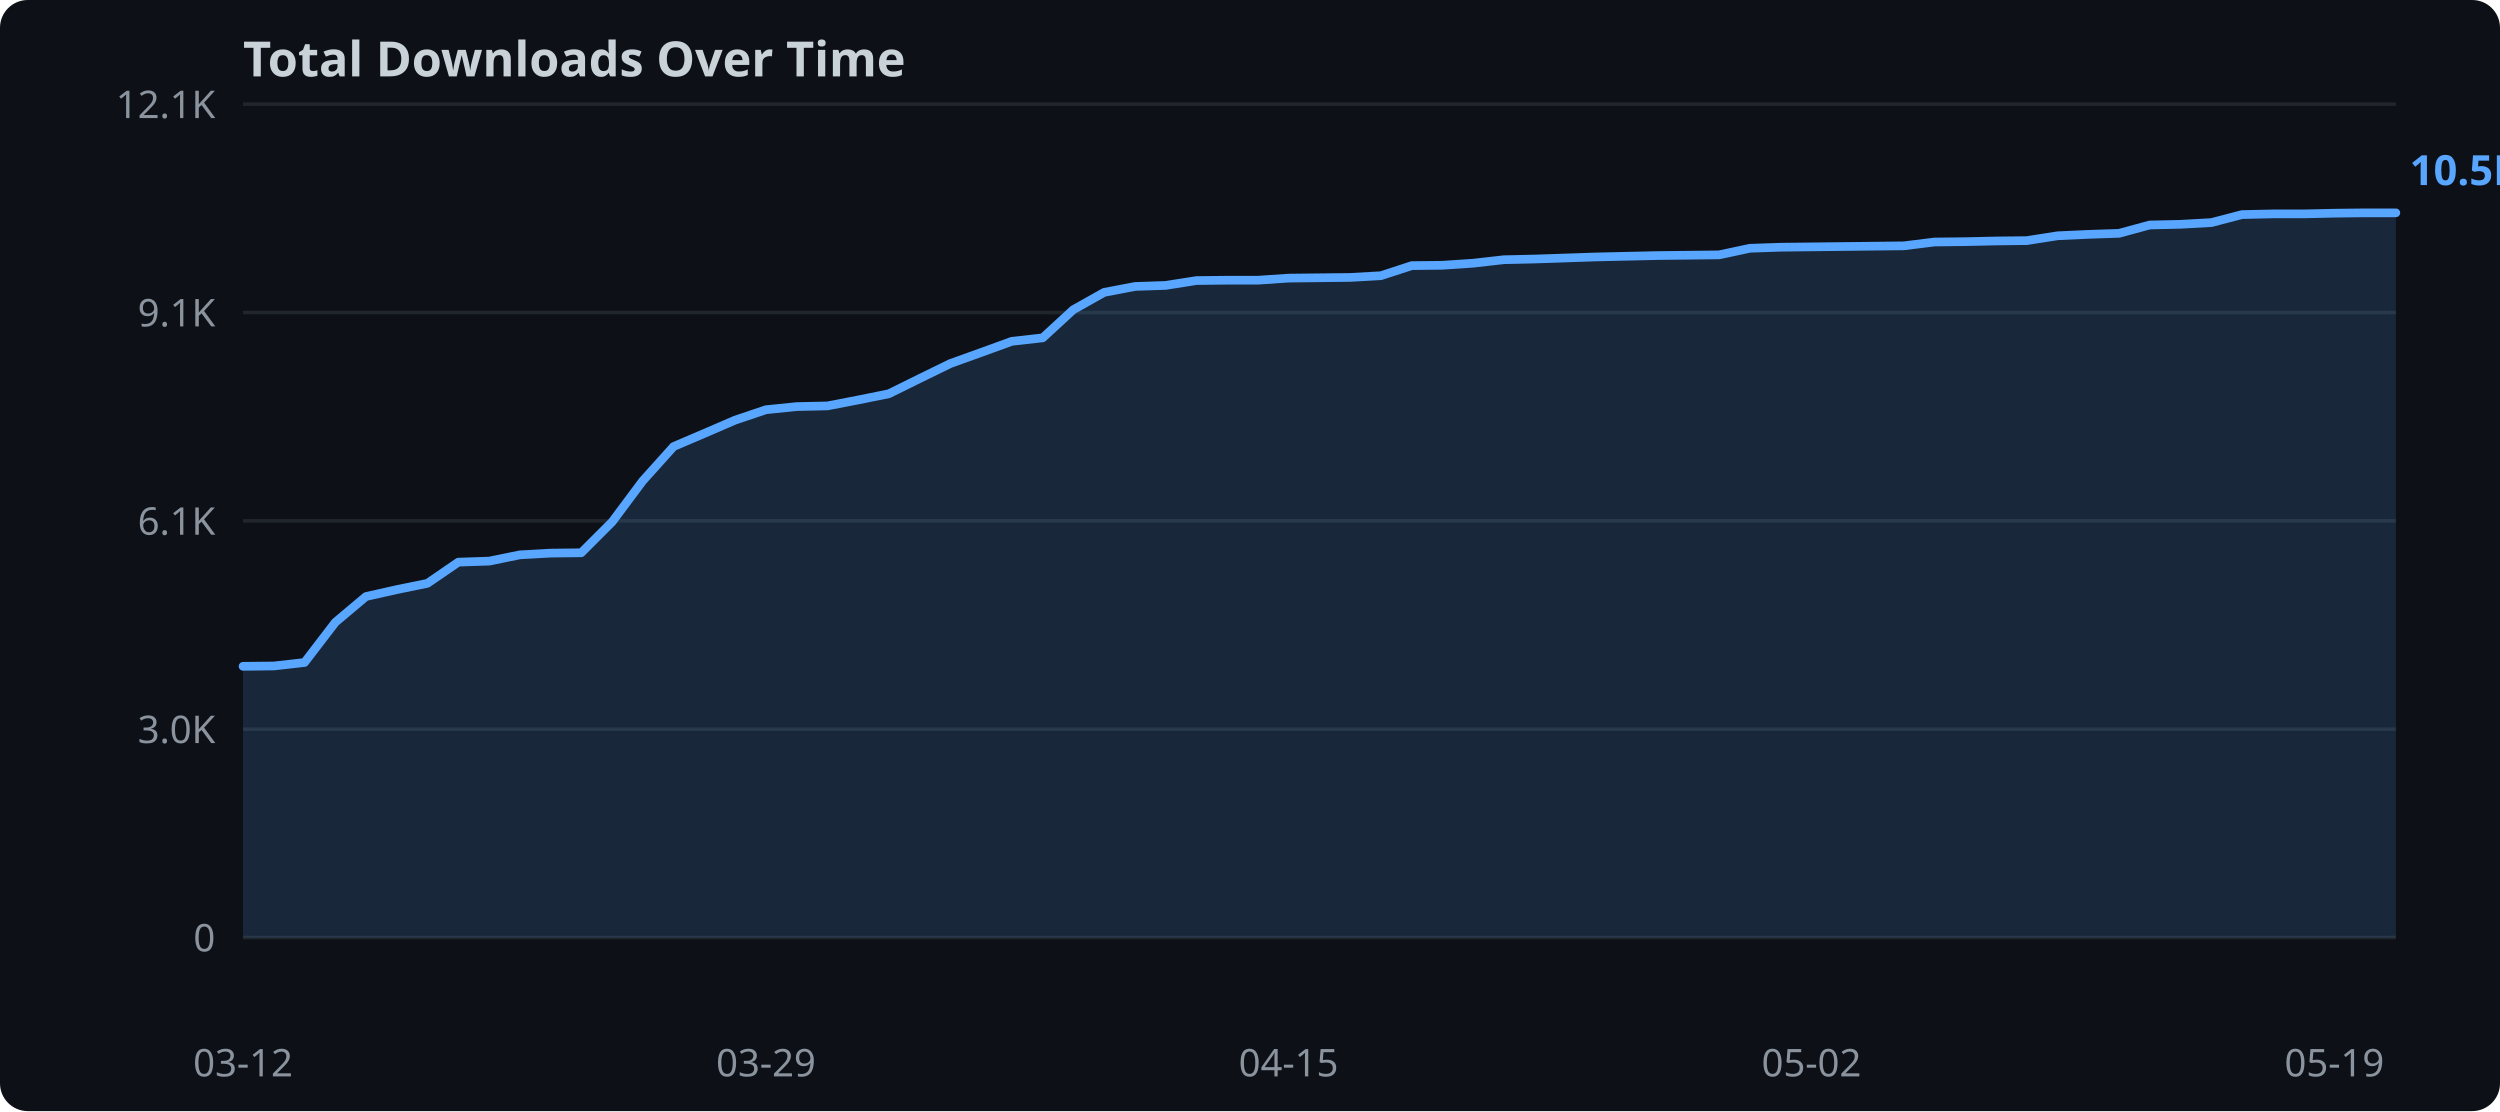
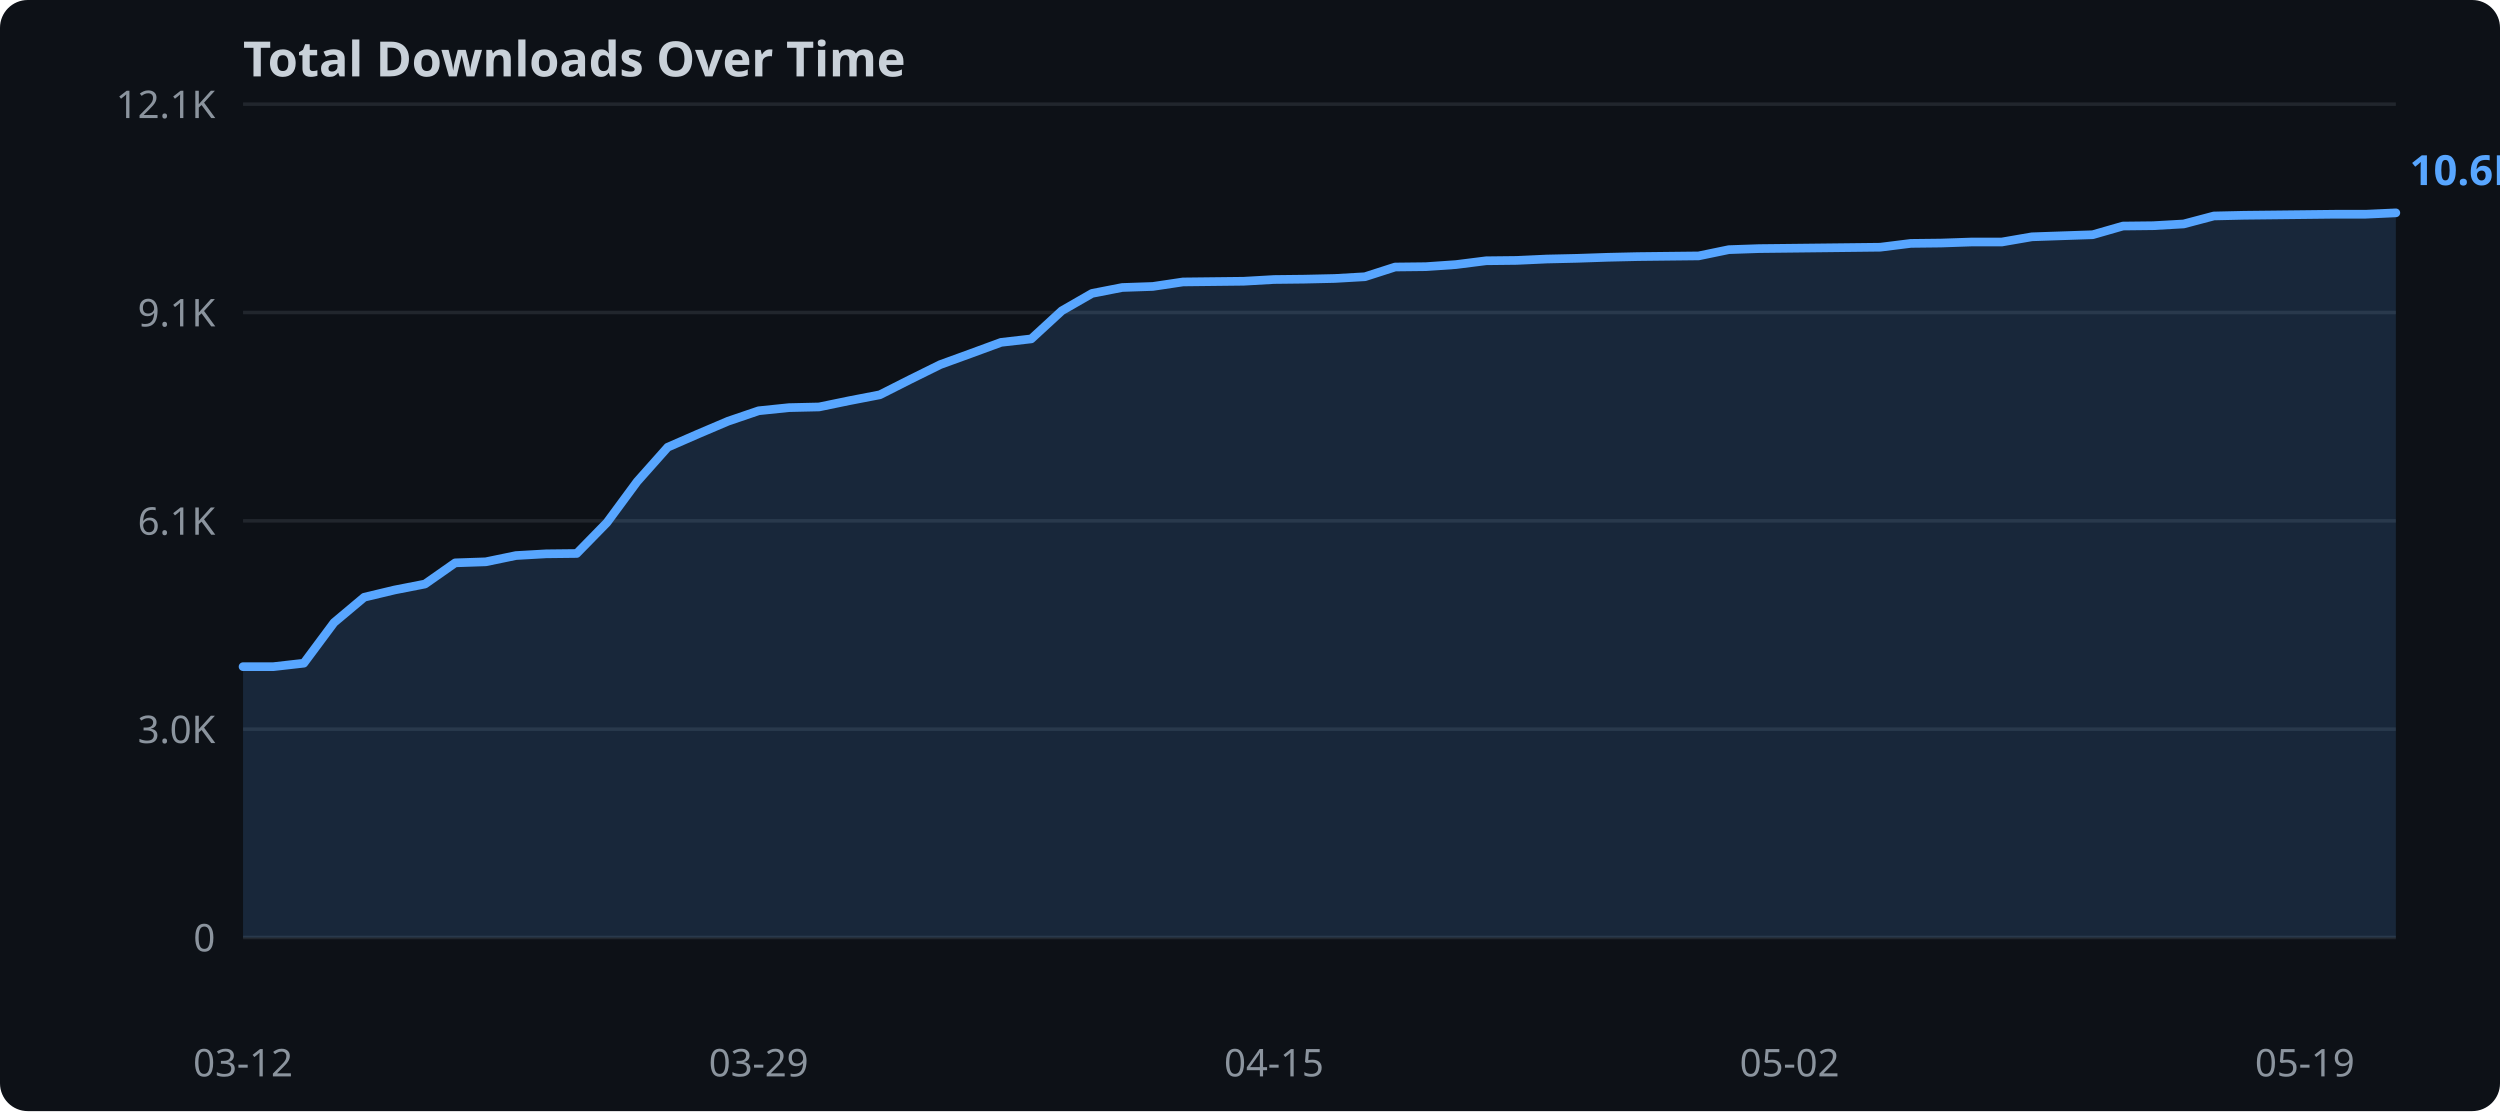
<svg xmlns="http://www.w3.org/2000/svg" width="720" height="320">
  <rect width="720" height="320" fill="#0d1117" rx="8" />
  <text x="70" y="22" fill="#c9d1d9" font-family="sans-serif" font-size="14" font-weight="bold">Total Downloads Over Time</text>
  <line x1="70" y1="270.0" x2="690" y2="270.0" stroke="#21262d" stroke-width="1" />
  <text x="62" y="274.0" text-anchor="end" fill="#8b949e" font-family="sans-serif" font-size="11">0</text>
  <line x1="70" y1="210.0" x2="690" y2="210.0" stroke="#21262d" stroke-width="1" />
  <text x="62" y="214.0" text-anchor="end" fill="#8b949e" font-family="sans-serif" font-size="11">3.0K</text>
  <line x1="70" y1="150.0" x2="690" y2="150.0" stroke="#21262d" stroke-width="1" />
  <text x="62" y="154.0" text-anchor="end" fill="#8b949e" font-family="sans-serif" font-size="11">6.1K</text>
  <line x1="70" y1="90.0" x2="690" y2="90.0" stroke="#21262d" stroke-width="1" />
  <text x="62" y="94.0" text-anchor="end" fill="#8b949e" font-family="sans-serif" font-size="11">9.1K</text>
  <line x1="70" y1="30.0" x2="690" y2="30.0" stroke="#21262d" stroke-width="1" />
  <text x="62" y="34.0" text-anchor="end" fill="#8b949e" font-family="sans-serif" font-size="11">12.1K</text>
-   <polygon points="70.0,191.9 78.9,191.8 87.7,190.8 96.6,179.2 105.4,171.8 114.3,169.8 123.1,168.0 132.0,161.9 140.9,161.6 149.7,159.8 158.6,159.3 167.4,159.2 176.3,150.3 185.1,138.5 194.0,128.6 202.9,124.8 211.7,121.0 220.6,118.0 229.4,117.1 238.3,116.9 247.1,115.2 256.0,113.4 264.9,109.0 273.7,104.7 282.6,101.5 291.4,98.3 300.3,97.3 309.1,89.2 318.0,84.2 326.9,82.5 335.7,82.2 344.6,80.8 353.4,80.7 362.3,80.7 371.1,80.1 380.0,80.0 388.9,79.9 397.7,79.4 406.6,76.5 415.4,76.4 424.3,75.8 433.1,74.8 442.0,74.6 450.9,74.3 459.7,74.0 468.6,73.8 477.4,73.6 486.3,73.5 495.1,73.4 504.0,71.5 512.9,71.2 521.7,71.1 530.6,71.0 539.4,70.9 548.3,70.8 557.1,69.7 566.0,69.6 574.9,69.4 583.7,69.3 592.6,67.9 601.4,67.5 610.3,67.2 619.1,64.8 628.0,64.6 636.9,64.1 645.7,61.8 654.6,61.6 663.4,61.6 672.3,61.4 681.1,61.3 690.0,61.3 690.0,270.0 70.0,270.0" fill="#58a6ff" opacity="0.15" />
-   <polyline points="70.0,191.9 78.9,191.8 87.7,190.8 96.6,179.2 105.4,171.8 114.3,169.8 123.1,168.0 132.0,161.9 140.9,161.6 149.7,159.8 158.6,159.3 167.4,159.2 176.3,150.3 185.1,138.5 194.0,128.6 202.9,124.8 211.7,121.0 220.6,118.0 229.4,117.1 238.3,116.9 247.1,115.2 256.0,113.4 264.9,109.0 273.7,104.7 282.6,101.5 291.4,98.3 300.3,97.3 309.1,89.2 318.0,84.2 326.9,82.5 335.7,82.2 344.6,80.8 353.4,80.7 362.3,80.7 371.1,80.1 380.0,80.0 388.9,79.9 397.7,79.4 406.6,76.5 415.4,76.4 424.3,75.8 433.1,74.8 442.0,74.6 450.9,74.3 459.7,74.0 468.6,73.8 477.4,73.6 486.3,73.5 495.1,73.4 504.0,71.5 512.9,71.2 521.7,71.1 530.6,71.0 539.4,70.9 548.3,70.8 557.1,69.7 566.0,69.6 574.9,69.4 583.7,69.3 592.6,67.9 601.4,67.5 610.3,67.2 619.1,64.8 628.0,64.6 636.9,64.1 645.7,61.8 654.6,61.6 663.4,61.6 672.3,61.4 681.1,61.3 690.0,61.3" fill="none" stroke="#58a6ff" stroke-width="2.5" stroke-linejoin="round" stroke-linecap="round" />
+   <polygon points="70.0,192.0 78.7,192.0 87.5,191.0 96.2,179.3 104.9,172.0 113.7,169.9 122.4,168.2 131.1,162.1 139.9,161.8 148.6,160.0 157.3,159.5 166.1,159.4 174.8,150.5 183.5,138.7 192.3,128.8 201.0,125.0 209.7,121.3 218.5,118.3 227.2,117.4 235.9,117.2 244.6,115.4 253.4,113.7 262.1,109.3 270.8,105.0 279.6,101.8 288.3,98.6 297.0,97.6 305.8,89.5 314.5,84.5 323.2,82.8 332.0,82.5 340.7,81.2 349.4,81.1 358.2,81.0 366.9,80.5 375.6,80.4 384.4,80.2 393.1,79.7 401.8,76.9 410.6,76.8 419.3,76.2 428.0,75.1 436.8,75.0 445.5,74.6 454.2,74.4 463.0,74.1 471.7,73.9 480.4,73.8 489.2,73.7 497.9,71.9 506.6,71.6 515.4,71.5 524.1,71.4 532.8,71.3 541.5,71.2 550.3,70.1 559.0,70.0 567.7,69.7 576.5,69.7 585.2,68.2 593.9,67.9 602.7,67.6 611.4,65.1 620.1,65.0 628.9,64.5 637.6,62.2 646.3,62.0 655.1,61.9 663.8,61.8 672.5,61.7 681.3,61.7 690.0,61.3 690.0,270.0 70.0,270.0" fill="#58a6ff" opacity="0.15" />
+   <polyline points="70.0,192.0 78.7,192.0 87.5,191.0 96.2,179.3 104.9,172.0 113.7,169.9 122.4,168.2 131.1,162.1 139.9,161.8 148.6,160.0 157.3,159.5 166.1,159.4 174.8,150.5 183.5,138.7 192.3,128.8 201.0,125.0 209.7,121.3 218.5,118.3 227.2,117.4 235.9,117.2 244.6,115.4 253.4,113.7 262.1,109.3 270.8,105.0 279.6,101.8 288.3,98.6 297.0,97.6 305.8,89.5 314.5,84.5 323.2,82.8 332.0,82.5 340.7,81.2 349.4,81.1 358.2,81.0 366.9,80.5 375.6,80.4 384.4,80.2 393.1,79.7 401.8,76.9 410.6,76.8 419.3,76.2 428.0,75.1 436.8,75.0 445.5,74.6 454.2,74.4 463.0,74.1 471.7,73.9 480.4,73.8 489.2,73.7 497.9,71.9 506.6,71.6 515.4,71.5 524.1,71.4 532.8,71.3 541.5,71.2 550.3,70.1 559.0,70.0 567.7,69.7 576.5,69.7 585.2,68.2 593.9,67.9 602.7,67.6 611.4,65.1 620.1,65.0 628.9,64.5 637.6,62.2 646.3,62.0 655.1,61.9 663.8,61.8 672.5,61.7 681.3,61.7 690.0,61.3" fill="none" stroke="#58a6ff" stroke-width="2.5" stroke-linejoin="round" stroke-linecap="round" />
  <text x="70.0" y="310" text-anchor="middle" fill="#8b949e" font-family="sans-serif" font-size="11">03-12</text>
-   <text x="220.6" y="310" text-anchor="middle" fill="#8b949e" font-family="sans-serif" font-size="11">03-29</text>
-   <text x="371.1" y="310" text-anchor="middle" fill="#8b949e" font-family="sans-serif" font-size="11">04-15</text>
-   <text x="521.7" y="310" text-anchor="middle" fill="#8b949e" font-family="sans-serif" font-size="11">05-02</text>
-   <text x="672.3" y="310" text-anchor="middle" fill="#8b949e" font-family="sans-serif" font-size="11">05-19</text>
-   <text x="694.0" y="53.3" fill="#58a6ff" font-family="sans-serif" font-size="12" font-weight="bold">10.5K</text>
+   <text x="218.5" y="310" text-anchor="middle" fill="#8b949e" font-family="sans-serif" font-size="11">03-29</text>
+   <text x="366.9" y="310" text-anchor="middle" fill="#8b949e" font-family="sans-serif" font-size="11">04-15</text>
+   <text x="515.4" y="310" text-anchor="middle" fill="#8b949e" font-family="sans-serif" font-size="11">05-02</text>
+   <text x="663.8" y="310" text-anchor="middle" fill="#8b949e" font-family="sans-serif" font-size="11">05-19</text>
+   <text x="694.0" y="53.3" fill="#58a6ff" font-family="sans-serif" font-size="12" font-weight="bold">10.6K</text>
</svg>
